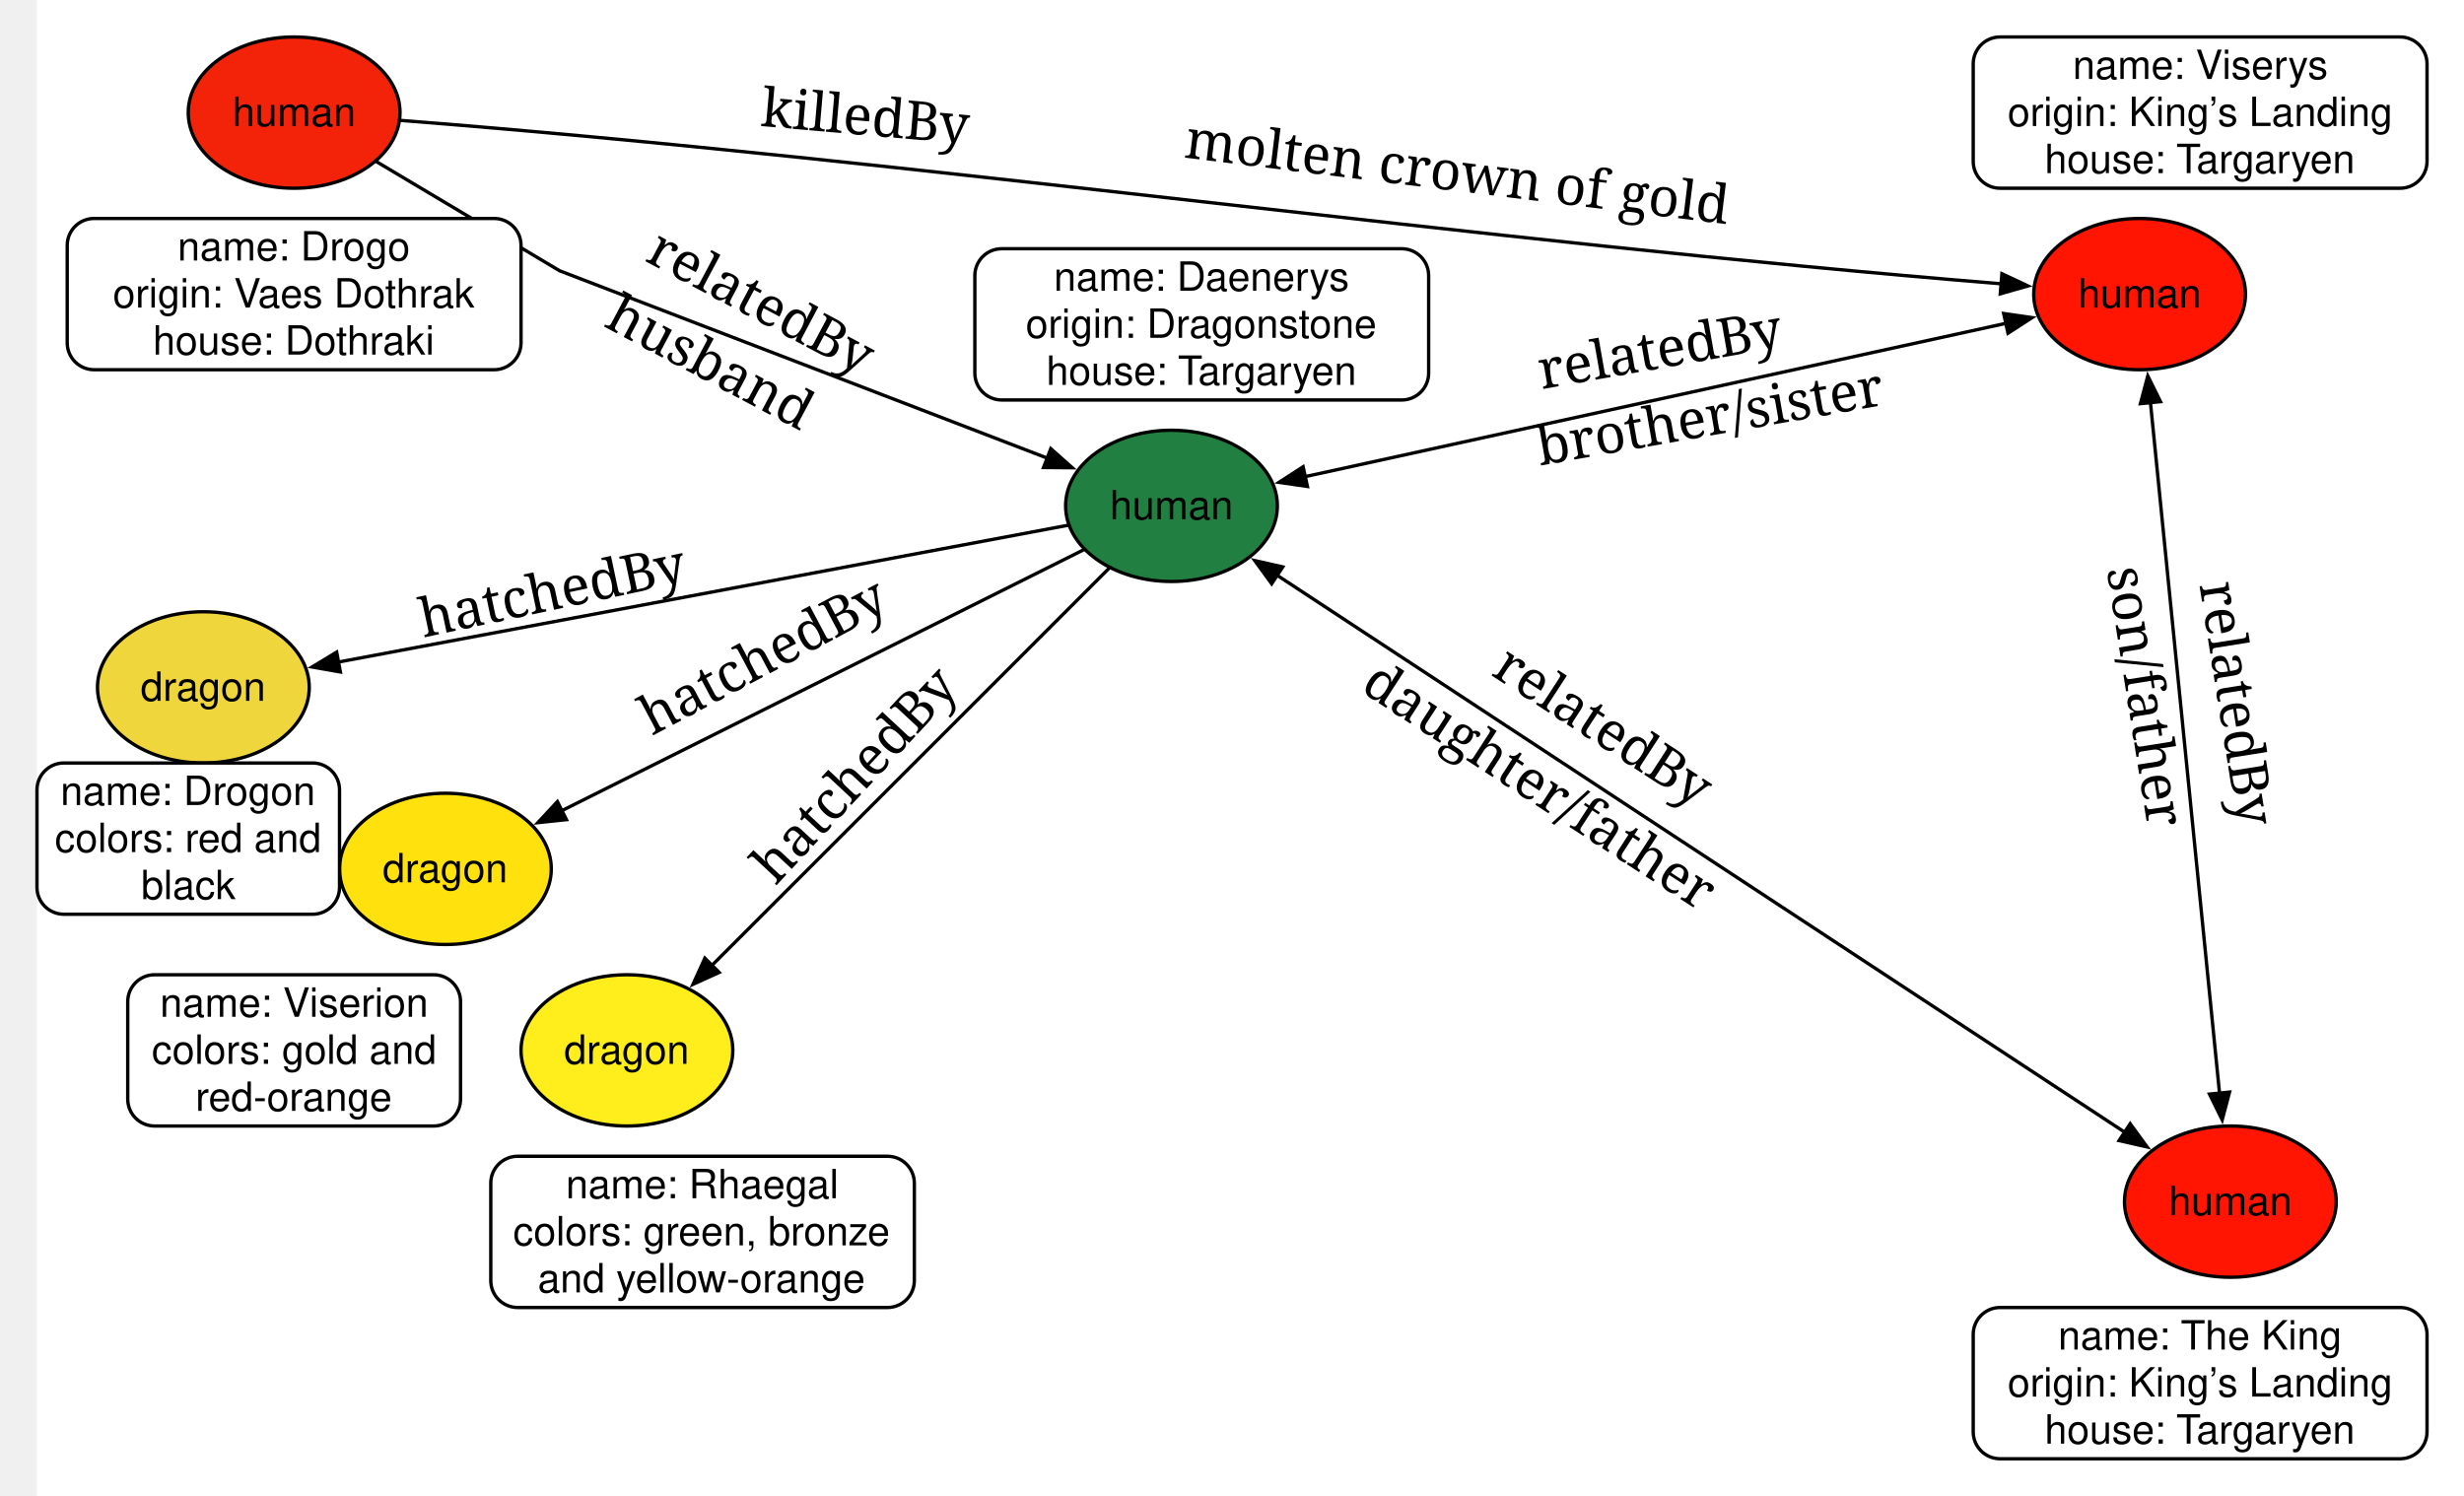
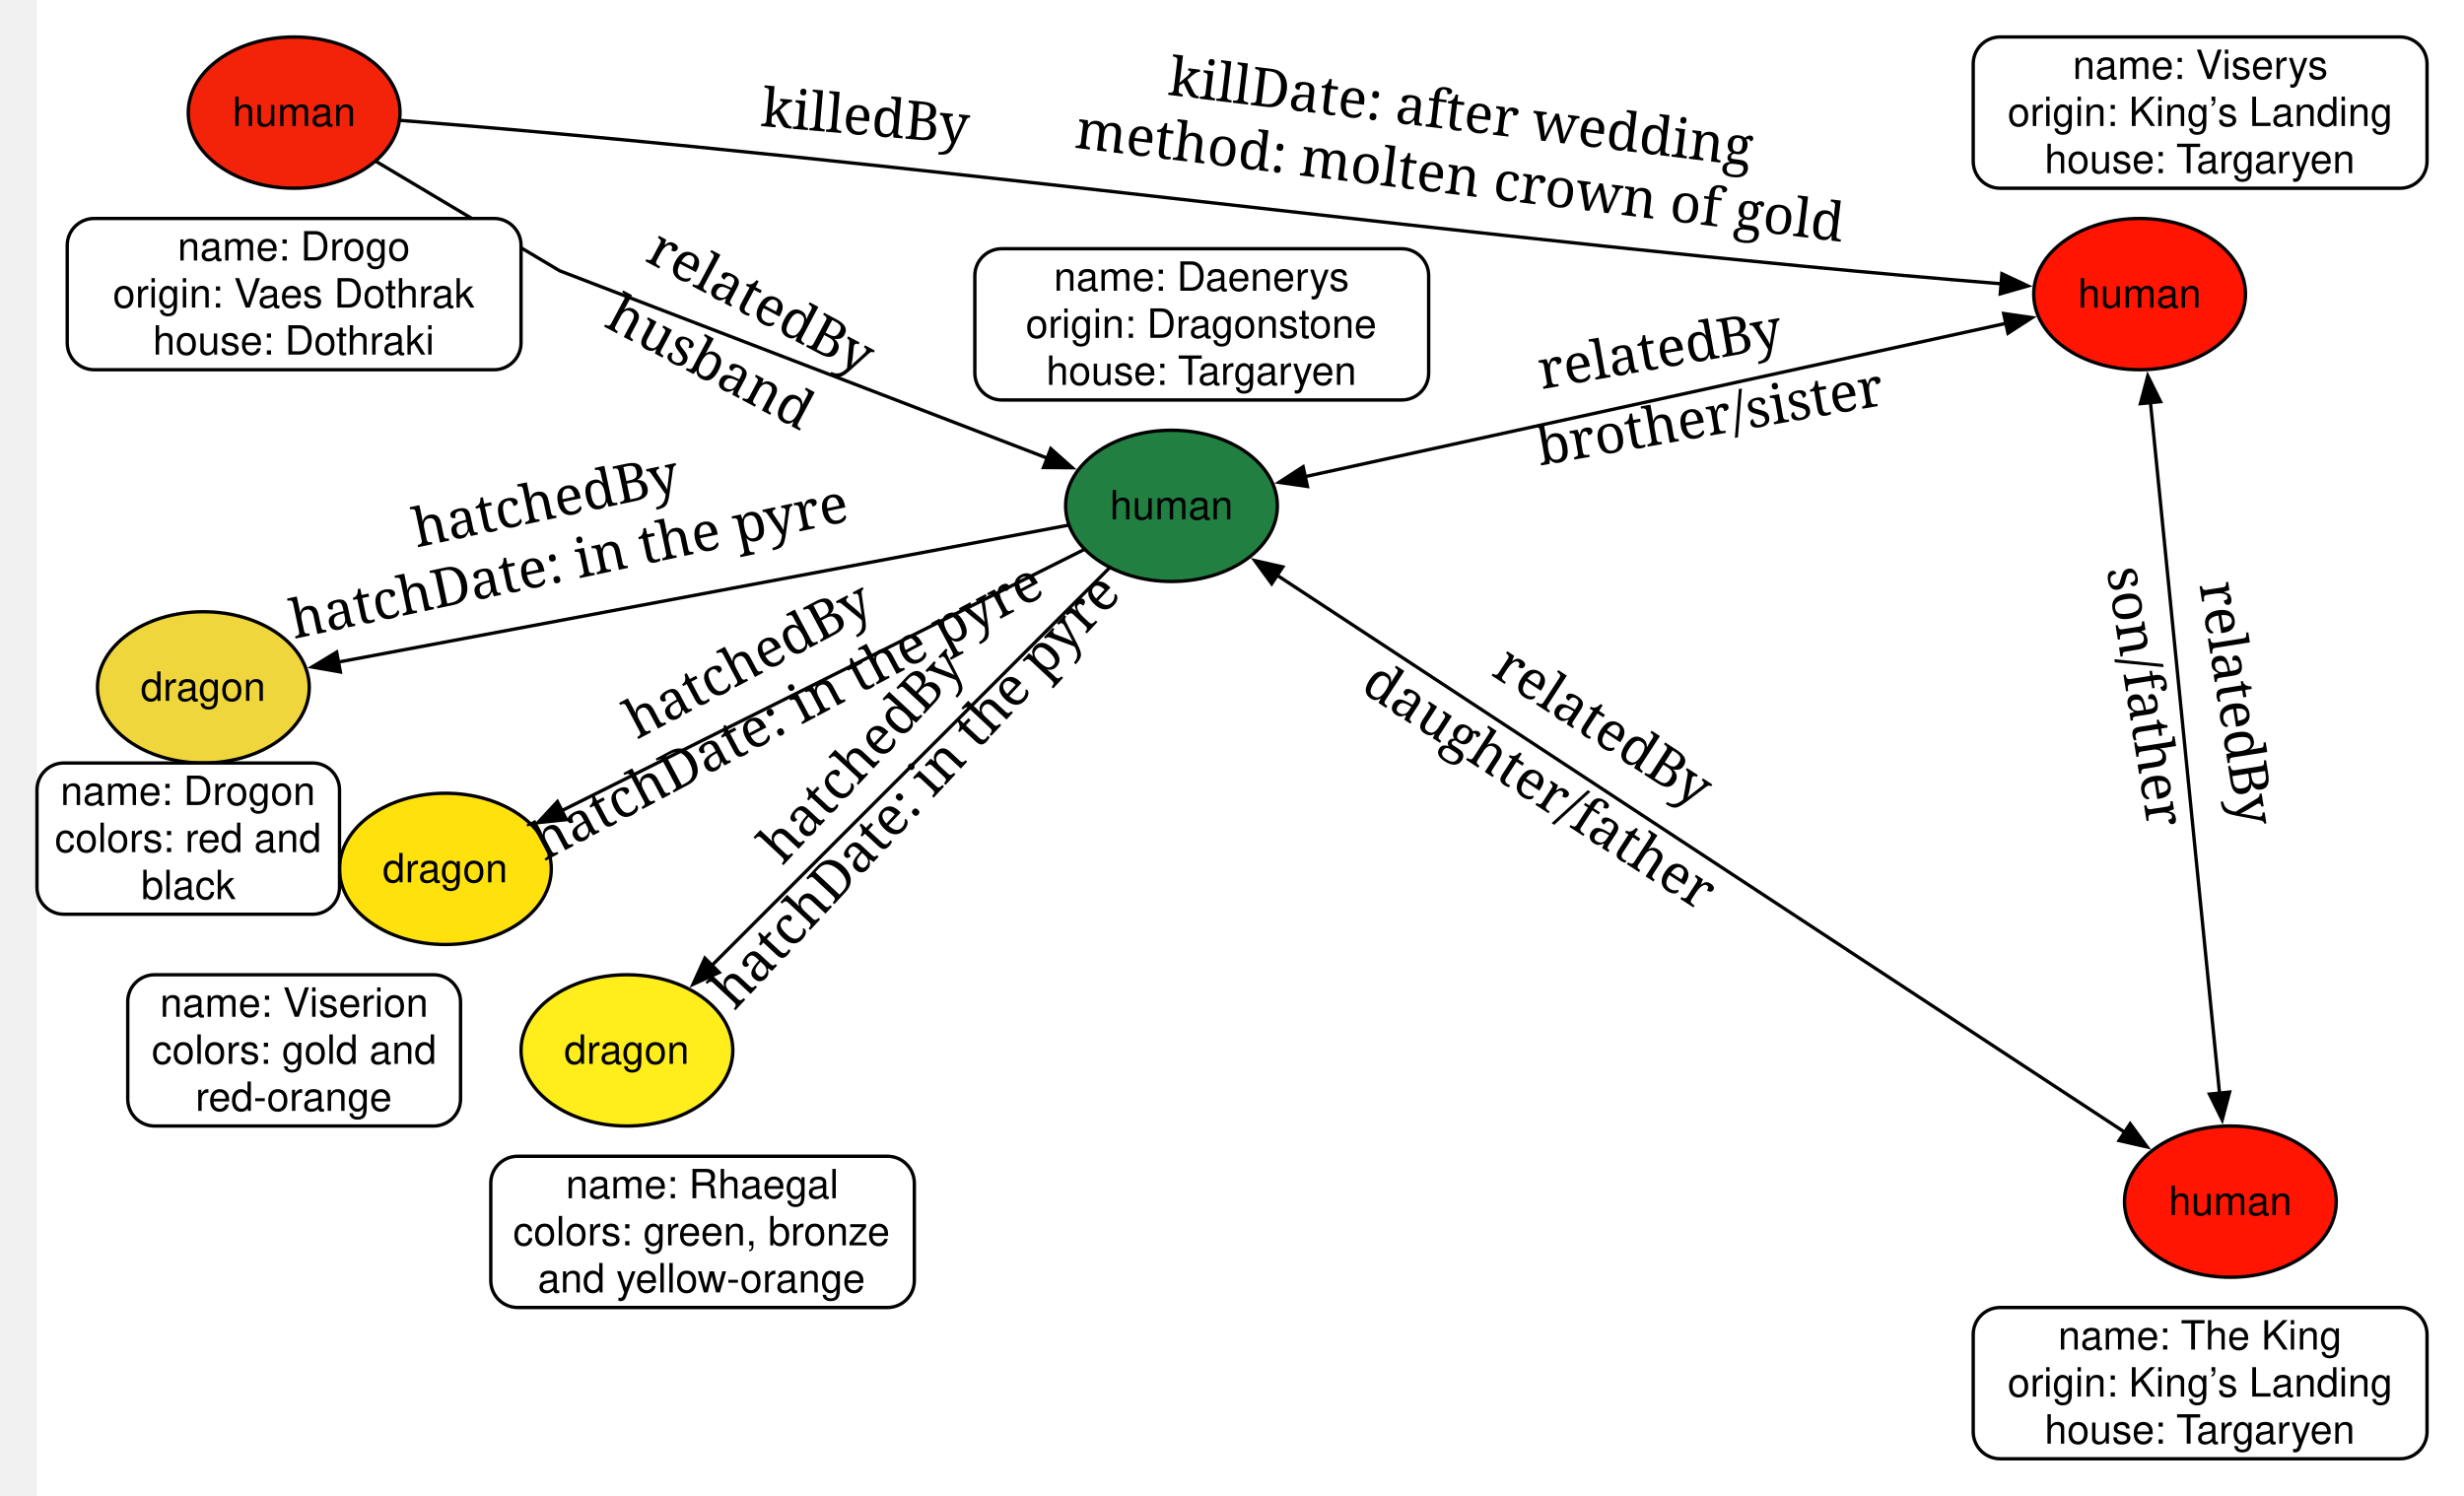
<svg xmlns="http://www.w3.org/2000/svg" version="1.1" viewBox="-11 7 733 445" width="733pt" height="445pt">
  <defs>
    <font-face font-family="Helvetica" font-size="12" units-per-em="1000" underline-position="-75.684" underline-thickness="49.316" slope="0" x-height="522.949" cap-height="717.285" ascent="770.02" descent="-229.98" font-weight="500">
      <font-face-src>
        <font-face-name name="Helvetica" />
      </font-face-src>
    </font-face>
    <marker orient="auto" overflow="visible" markerUnits="strokeWidth" id="FilledArrow_Marker" viewBox="-9 -4 10 8" markerWidth="10" markerHeight="8" color="black">
      <g>
        <path d="M -8 0 L 0 3 L 0 -3 Z" fill="currentColor" stroke="currentColor" stroke-width="1" />
      </g>
    </marker>
    <marker orient="auto" overflow="visible" markerUnits="strokeWidth" id="FilledArrow_Marker_2" viewBox="-1 -4 10 8" markerWidth="10" markerHeight="8" color="black">
      <g>
        <path d="M 8 0 L 0 -3 L 0 3 Z" fill="currentColor" stroke="currentColor" stroke-width="1" />
      </g>
    </marker>
    <font-face font-family="Georgia" font-size="16" panose-1="2 4 5 2 5 4 5 2 3 3" units-per-em="1000" underline-position="-88.379" underline-thickness="49.316" slope="0" x-height="481.445" cap-height="692.871" ascent="916.992" descent="-219.238" font-weight="500">
      <font-face-src>
        <font-face-name name="Georgia" />
      </font-face-src>
    </font-face>
  </defs>
  <g stroke="none" stroke-opacity="1" stroke-dasharray="none" fill="none" fill-opacity="1">
    <rect fill="white" width="756" height="553" />
    <g>
      <ellipse cx="337.5" cy="157.5" rx="31.5" ry="22.5" fill="#218041" />
      <ellipse cx="337.5" cy="157.5" rx="31.5" ry="22.5" stroke="black" stroke-linecap="round" stroke-linejoin="round" stroke-width="1" />
      <text transform="translate(317.3 150.5)" fill="black">
-         <tspan font-family="Helvetica" font-size="12" font-weight="500" fill="black" x="1.854" y="11" textLength="36.691">human</tspan>
+         <tspan font-family="Helvetica" font-size="12" font-weight="500" x="1.854" y="11" textLength="36.691">human</tspan>
      </text>
      <ellipse cx="121.5" cy="265.5" rx="31.5" ry="22.5" fill="#ffe10d" />
      <ellipse cx="121.5" cy="265.5" rx="31.5" ry="22.5" stroke="black" stroke-linecap="round" stroke-linejoin="round" stroke-width="1" />
      <text transform="translate(101.3 258.5)" fill="black">
-         <tspan font-family="Helvetica" font-size="12" font-weight="500" fill="black" x="1.517" y="11" textLength="37.365">dragon</tspan>
+         <tspan font-family="Helvetica" font-size="12" font-weight="500" x="1.517" y="11" textLength="37.365">dragon</tspan>
      </text>
      <ellipse cx="49.5" cy="211.5" rx="31.5" ry="22.5" fill="#f0d63d" />
      <ellipse cx="49.5" cy="211.5" rx="31.5" ry="22.5" stroke="black" stroke-linecap="round" stroke-linejoin="round" stroke-width="1" />
      <text transform="translate(29.3 204.5)" fill="black">
-         <tspan font-family="Helvetica" font-size="12" font-weight="500" fill="black" x="1.517" y="11" textLength="37.365">dragon</tspan>
+         <tspan font-family="Helvetica" font-size="12" font-weight="500" x="1.517" y="11" textLength="37.365">dragon</tspan>
      </text>
      <ellipse cx="625.5" cy="94.5" rx="31.5" ry="22.5" fill="#ff1502" />
      <ellipse cx="625.5" cy="94.5" rx="31.5" ry="22.5" stroke="black" stroke-linecap="round" stroke-linejoin="round" stroke-width="1" />
      <text transform="translate(605.3 87.5)" fill="black">
-         <tspan font-family="Helvetica" font-size="12" font-weight="500" fill="black" x="1.854" y="11" textLength="36.691">human</tspan>
+         <tspan font-family="Helvetica" font-size="12" font-weight="500" x="1.854" y="11" textLength="36.691">human</tspan>
      </text>
      <ellipse cx="175.5" cy="319.5" rx="31.5" ry="22.5" fill="#ffee1c" />
      <ellipse cx="175.5" cy="319.5" rx="31.5" ry="22.5" stroke="black" stroke-linecap="round" stroke-linejoin="round" stroke-width="1" />
      <text transform="translate(155.3 312.5)" fill="black">
-         <tspan font-family="Helvetica" font-size="12" font-weight="500" fill="black" x="1.517" y="11" textLength="37.365">dragon</tspan>
+         <tspan font-family="Helvetica" font-size="12" font-weight="500" x="1.517" y="11" textLength="37.365">dragon</tspan>
      </text>
      <line x1="89.703" y1="203.962" x2="307.027" y2="163.214" marker-start="url(#FilledArrow_Marker)" stroke="black" stroke-linecap="round" stroke-linejoin="round" stroke-width="1" />
      <line x1="156.165" y1="248.168" x2="311.69" y2="170.405" marker-start="url(#FilledArrow_Marker)" stroke="black" stroke-linecap="round" stroke-linejoin="round" stroke-width="1" />
      <line x1="200.812" y1="294.188" x2="319.188" y2="175.812" marker-start="url(#FilledArrow_Marker)" stroke="black" stroke-linecap="round" stroke-linejoin="round" stroke-width="1" />
      <line x1="377.297" y1="148.795" x2="585.703" y2="103.205" marker-end="url(#FilledArrow_Marker_2)" marker-start="url(#FilledArrow_Marker)" stroke="black" stroke-linecap="round" stroke-linejoin="round" stroke-width="1" />
      <ellipse cx="76.5" cy="40.5" rx="31.5" ry="22.5" fill="#f3230a" />
      <ellipse cx="76.5" cy="40.5" rx="31.5" ry="22.5" stroke="black" stroke-linecap="round" stroke-linejoin="round" stroke-width="1" />
      <text transform="translate(56.3 33.5)" fill="black">
-         <tspan font-family="Helvetica" font-size="12" font-weight="500" fill="black" x="1.854" y="11" textLength="36.691">human</tspan>
+         <tspan font-family="Helvetica" font-size="12" font-weight="500" x="1.854" y="11" textLength="36.691">human</tspan>
      </text>
      <path d="M 100.691 54.913 L 155.477 87.555 L 300.511 143.286" marker-end="url(#FilledArrow_Marker_2)" stroke="black" stroke-linecap="round" stroke-linejoin="round" stroke-width="1" />
      <text transform="translate(187.4398 71.14996) rotate(28)" fill="black">
        <tspan font-family="Georgia" font-size="16" font-weight="500" x=".145" y="15" textLength="67.711">relatedBy</tspan>
      </text>
      <text transform="translate(440.3193 195.0149) rotate(33)" fill="black">
        <tspan font-family="Georgia" font-size="16" font-weight="500" x=".145" y="15" textLength="67.711">relatedBy</tspan>
      </text>
      <text transform="translate(444.8669 108.0484) rotate(-10)" fill="black">
        <tspan font-family="Georgia" font-size="16" font-weight="500" x=".145" y="15" textLength="67.711">relatedBy</tspan>
      </text>
      <text transform="translate(658.0643 178.4325) rotate(81)" fill="black">
        <tspan font-family="Georgia" font-size="16" font-weight="500" x=".145" y="15" textLength="67.711">relatedBy</tspan>
      </text>
      <text transform="translate(175.0886 90.55838) rotate(28)" fill="black">
        <tspan font-family="Georgia" font-size="16" font-weight="500" x=".453" y="15" textLength="61.094">husband</tspan>
      </text>
      <text transform="translate(401.3698 199.7306) rotate(33)" fill="black">
        <tspan font-family="Georgia" font-size="16" font-weight="500" x=".191" y="15" textLength="113.617">daughter/father</tspan>
      </text>
      <text transform="translate(444.11 130.8267) rotate(-10)" fill="black">
        <tspan font-family="Georgia" font-size="16" font-weight="500" x=".453" y="15" textLength="99.094">brother/sister</tspan>
      </text>
      <text transform="translate(630.5168 173.9756) rotate(81)" fill="black">
        <tspan font-family="Georgia" font-size="16" font-weight="500" x=".059" y="15" textLength="74.883">son/father</tspan>
      </text>
-       <text transform="translate(111.8443 182.0043) rotate(-12)" fill="black">
-         <tspan font-family="Georgia" font-size="16" font-weight="500" x=".133" y="15" textLength="74.734">hatchedBy</tspan>
+       <text transform="translate(69.27602 163.8402) rotate(-12)" fill="black">
+         <tspan font-family="Georgia" font-size="16" font-weight="500" x="41.633" y="15" textLength="74.734">hatchedBy</tspan>
+         <tspan font-family="Georgia" font-size="16" font-weight="500" x=".312" y="34" textLength="157.375">hatchDate: in the pyre</tspan>
      </text>
-       <text transform="translate(208.7428 260.4468) rotate(-47)" fill="black">
-         <tspan font-family="Georgia" font-size="16" font-weight="500" x=".133" y="15" textLength="74.734">hatchedBy</tspan>
+       <text transform="translate(182.492 284.819) rotate(-47)" fill="black">
+         <tspan font-family="Georgia" font-size="16" font-weight="500" x="41.633" y="15" textLength="74.734">hatchedBy</tspan>
+         <tspan font-family="Georgia" font-size="16" font-weight="500" x=".312" y="34" textLength="157.375">hatchDate: in the pyre</tspan>
      </text>
-       <text transform="translate(175.9295 212.7172) rotate(-28)" fill="black">
-         <tspan font-family="Georgia" font-size="16" font-weight="500" x=".133" y="15" textLength="74.734">hatchedBy</tspan>
+       <text transform="translate(134.8272 233.3123) rotate(-28)" fill="black">
+         <tspan font-family="Georgia" font-size="16" font-weight="500" x="41.633" y="15" textLength="74.734">hatchedBy</tspan>
+         <tspan font-family="Georgia" font-size="16" font-weight="500" x=".312" y="34" textLength="157.375">hatchDate: in the pyre</tspan>
      </text>
      <path d="M 17 72 L 136 72 C 140.418 72 144 75.582 144 80 L 144 109 C 144 113.418 140.418 117 136 117 L 17 117 C 12.582 117 9 113.418 9 109 L 9 80 C 9 75.582 12.582 72 17 72 Z" fill="white" />
      <path d="M 17 72 L 136 72 C 140.418 72 144 75.582 144 80 L 144 109 C 144 113.418 140.418 117 136 117 L 17 117 C 12.582 117 9 113.418 9 109 L 9 80 C 9 75.582 12.582 72 17 72 Z" stroke="black" stroke-linecap="round" stroke-linejoin="round" stroke-width="1" />
      <text transform="translate(14 73.5)" fill="black">
-         <tspan font-family="Helvetica" font-size="12" font-weight="500" fill="black" x="27.815" y="11" textLength="69.369">name: Drogo</tspan>
-         <tspan font-family="Helvetica" font-size="12" font-weight="500" fill="black" x="8.582" y="25" textLength="44.021">origin: V</tspan>
-         <tspan font-family="Helvetica" font-size="12" font-weight="500" fill="black" x="51.719" y="25" textLength="64.699">aes Dothrak</tspan>
-         <tspan font-family="Helvetica" font-size="12" font-weight="500" fill="black" x="20.477" y="39" textLength="84.047">house: Dothraki</tspan>
+         <tspan font-family="Helvetica" font-size="12" font-weight="500" x="27.815" y="11" textLength="69.369">name: Drogo</tspan>
+         <tspan font-family="Helvetica" font-size="12" font-weight="500" x="8.582" y="25" textLength="44.021">origin: V</tspan>
+         <tspan font-family="Helvetica" font-size="12" font-weight="500" x="51.719" y="25" textLength="64.699">aes Dothrak</tspan>
+         <tspan font-family="Helvetica" font-size="12" font-weight="500" x="20.477" y="39" textLength="84.047">house: Dothraki</tspan>
      </text>
      <path d="M 287 81 L 406 81 C 410.418 81 414 84.582 414 89 L 414 118 C 414 122.418 410.418 126 406 126 L 287 126 C 282.582 126 279 122.418 279 118 L 279 89 C 279 84.582 282.582 81 287 81 Z" fill="white" />
      <path d="M 287 81 L 406 81 C 410.418 81 414 84.582 414 89 L 414 118 C 414 122.418 410.418 126 406 126 L 287 126 C 282.582 126 279 122.418 279 118 L 279 89 C 279 84.582 282.582 81 287 81 Z" stroke="black" stroke-linecap="round" stroke-linejoin="round" stroke-width="1" />
      <text transform="translate(284 82.5)" fill="black">
        <tspan font-family="Helvetica" font-size="12" font-weight="500" x="18.479" y="11" textLength="88.043">name: Daenerys</tspan>
        <tspan font-family="Helvetica" font-size="12" font-weight="500" x="10.135" y="25" textLength="104.73">origin: Dragonstone</tspan>
        <tspan font-family="Helvetica" font-size="12" font-weight="500" x="16.243" y="39" textLength="39.363">house: </tspan>
        <tspan font-family="Helvetica" font-size="12" font-weight="500" x="55.396" y="39" textLength="7.33">T</tspan>
        <tspan font-family="Helvetica" font-size="12" font-weight="500" x="61.396" y="39" textLength="47.361">argaryen</tspan>
      </text>
      <ellipse cx="652.5" cy="364.5" rx="31.5" ry="22.5" fill="#ff1502" />
      <ellipse cx="652.5" cy="364.5" rx="31.5" ry="22.5" stroke="black" stroke-linecap="round" stroke-linejoin="round" stroke-width="1" />
      <text transform="translate(632.3 357.5)" fill="black">
        <tspan font-family="Helvetica" font-size="12" font-weight="500" x="1.854" y="11" textLength="36.691">human</tspan>
      </text>
      <line x1="368.956" y1="178.171" x2="621.044" y2="343.829" marker-end="url(#FilledArrow_Marker_2)" marker-start="url(#FilledArrow_Marker)" stroke="black" stroke-linecap="round" stroke-linejoin="round" stroke-width="1" />
      <line x1="628.729" y1="126.794" x2="649.271" y2="332.206" marker-end="url(#FilledArrow_Marker_2)" marker-start="url(#FilledArrow_Marker)" stroke="black" stroke-linecap="round" stroke-linejoin="round" stroke-width="1" />
      <path d="M 584 18 L 703 18 C 707.418 18 711 21.582 711 26 L 711 55 C 711 59.418 707.418 63 703 63 L 584 63 C 579.582 63 576 59.418 576 55 L 576 26 C 576 21.582 579.582 18 584 18 Z" fill="white" />
      <path d="M 584 18 L 703 18 C 707.418 18 711 21.582 711 26 L 711 55 C 711 59.418 707.418 63 703 63 L 584 63 C 579.582 63 576 59.418 576 55 L 576 26 C 576 21.582 579.582 18 584 18 Z" stroke="black" stroke-linecap="round" stroke-linejoin="round" stroke-width="1" />
      <text transform="translate(581 19.5)" fill="black">
        <tspan font-family="Helvetica" font-size="12" font-weight="500" x="24.593" y="11" textLength="44.689">name: V</tspan>
        <tspan font-family="Helvetica" font-size="12" font-weight="500" x="69.071" y="11" textLength="31.336">iserys</tspan>
        <tspan font-family="Helvetica" font-size="12" font-weight="500" x="5.233" y="25" textLength="62.701">origin: King’</tspan>
        <tspan font-family="Helvetica" font-size="12" font-weight="500" x="67.724" y="25" textLength="52.043">s Landing</tspan>
        <tspan font-family="Helvetica" font-size="12" font-weight="500" x="16.243" y="39" textLength="39.363">house: </tspan>
        <tspan font-family="Helvetica" font-size="12" font-weight="500" x="55.396" y="39" textLength="7.33">T</tspan>
        <tspan font-family="Helvetica" font-size="12" font-weight="500" x="61.396" y="39" textLength="47.361">argaryen</tspan>
      </text>
      <path d="M 584 396 L 703 396 C 707.418 396 711 399.582 711 404 L 711 433 C 711 437.418 707.418 441 703 441 L 584 441 C 579.582 441 576 437.418 576 433 L 576 404 C 576 399.582 579.582 396 584 396 Z" fill="white" />
      <path d="M 584 396 L 703 396 C 707.418 396 711 399.582 711 404 L 711 433 C 711 437.418 707.418 441 703 441 L 584 441 C 579.582 441 576 437.418 576 433 L 576 404 C 576 399.582 579.582 396 584 396 Z" stroke="black" stroke-linecap="round" stroke-linejoin="round" stroke-width="1" />
      <text transform="translate(581 397.5)" fill="black">
        <tspan font-family="Helvetica" font-size="12" font-weight="500" x="20.248" y="11" textLength="36.686">name: </tspan>
        <tspan font-family="Helvetica" font-size="12" font-weight="500" x="56.723" y="11" textLength="48.029">The King</tspan>
        <tspan font-family="Helvetica" font-size="12" font-weight="500" x="5.233" y="25" textLength="62.701">origin: King’</tspan>
        <tspan font-family="Helvetica" font-size="12" font-weight="500" x="67.724" y="25" textLength="52.043">s Landing</tspan>
        <tspan font-family="Helvetica" font-size="12" font-weight="500" x="16.243" y="39" textLength="39.363">house: </tspan>
        <tspan font-family="Helvetica" font-size="12" font-weight="500" x="55.396" y="39" textLength="7.33">T</tspan>
        <tspan font-family="Helvetica" font-size="12" font-weight="500" x="61.396" y="39" textLength="47.361">argaryen</tspan>
      </text>
      <path d="M 8 234 L 82 234 C 86.418 234 90 237.582 90 242 L 90 271 C 90 275.418 86.418 279 82 279 L 8 279 C 3.582 279 541083e-21 275.418 0 271 L 17763568e-22 242 C 23174398e-22 237.582 3.582 234 8 234 Z" fill="white" />
      <path d="M 8 234 L 82 234 C 86.418 234 90 237.582 90 242 L 90 271 C 90 275.418 86.418 279 82 279 L 8 279 C 3.582 279 541083e-21 275.418 0 271 L 17763568e-22 242 C 23174398e-22 237.582 3.582 234 8 234 Z" stroke="black" stroke-linecap="round" stroke-linejoin="round" stroke-width="1" />
      <text transform="translate(5 235.5)" fill="black">
        <tspan font-family="Helvetica" font-size="12" font-weight="500" x="1.979" y="11" textLength="76.043">name: Drogon</tspan>
        <tspan font-family="Helvetica" font-size="12" font-weight="500" x=".312" y="25" textLength="82.711">colors: red and </tspan>
        <tspan font-family="Helvetica" font-size="12" font-weight="500" x="25.993" y="39" textLength="28.014">black</tspan>
      </text>
      <path d="M 35 297 L 118 297 C 122.418 297 126 300.582 126 305 L 126 334 C 126 338.418 122.418 342 118 342 L 35 342 C 30.582 342 27 338.418 27 334 L 27 305 C 27 300.582 30.582 297 35 297 Z" fill="white" />
      <path d="M 35 297 L 118 297 C 122.418 297 126 300.582 126 305 L 126 334 C 126 338.418 122.418 342 118 342 L 35 342 C 30.582 342 27 338.418 27 334 L 27 305 C 27 300.582 30.582 297 35 297 Z" stroke="black" stroke-linecap="round" stroke-linejoin="round" stroke-width="1" />
      <text transform="translate(32 298.5)" fill="black">
        <tspan font-family="Helvetica" font-size="12" font-weight="500" x="4.586" y="11" textLength="44.689">name: V</tspan>
        <tspan font-family="Helvetica" font-size="12" font-weight="500" x="49.064" y="11" textLength="35.35">iserion</tspan>
        <tspan font-family="Helvetica" font-size="12" font-weight="500" x="2.14" y="25" textLength="88.055">colors: gold and </tspan>
        <tspan font-family="Helvetica" font-size="12" font-weight="500" x="15.147" y="39" textLength="58.705">red-orange</tspan>
      </text>
      <path d="M 143 351 L 253 351 C 257.418 351 261 354.582 261 359 L 261 388 C 261 392.418 257.418 396 253 396 L 143 396 C 138.582 396 135 392.418 135 388 L 135 359 C 135 354.582 138.582 351 143 351 Z" fill="white" />
      <path d="M 143 351 L 253 351 C 257.418 351 261 354.582 261 359 L 261 388 C 261 392.418 257.418 396 253 396 L 143 396 C 138.582 396 135 392.418 135 388 L 135 359 C 135 354.582 138.582 351 143 351 Z" stroke="black" stroke-linecap="round" stroke-linejoin="round" stroke-width="1" />
      <text transform="translate(140 352.5)" fill="black">
        <tspan font-family="Helvetica" font-size="12" font-weight="500" x="17.307" y="11" textLength="81.387">name: Rhaegal</tspan>
        <tspan font-family="Helvetica" font-size="12" font-weight="500" x="1.636" y="25" textLength="116.062">colors: green, bronze </tspan>
        <tspan font-family="Helvetica" font-size="12" font-weight="500" x="8.969" y="39" textLength="98.062">and yellow-orange</tspan>
      </text>
      <path d="M 107.837 42.791 C 262.536 54.881 429.102 78.839 584.294 91.423" marker-end="url(#FilledArrow_Marker_2)" stroke="black" stroke-linecap="round" stroke-linejoin="round" stroke-width="1" />
      <text transform="translate(216.2707 29.50863) rotate(5)" fill="black">
        <tspan font-family="Georgia" font-size="16" font-weight="500" x=".164" y="15" textLength="57.672">killedBy</tspan>
      </text>
-       <text transform="translate(342.7168 38.93061) rotate(7)" fill="black">
-         <tspan font-family="Georgia" font-size="16" font-weight="500" x=".176" y="15" textLength="149.648">molten crown of gold</tspan>
+       <text transform="translate(312.6094 17.16254) rotate(7)" fill="black">
+         <tspan font-family="Georgia" font-size="16" font-weight="500" x="25.645" y="15" textLength="161.711">killDate: after wedding</tspan>
+         <tspan font-family="Georgia" font-size="16" font-weight="500" x=".008" y="34" textLength="212.984">method: molten crown of gold</tspan>
      </text>
    </g>
  </g>
</svg>
